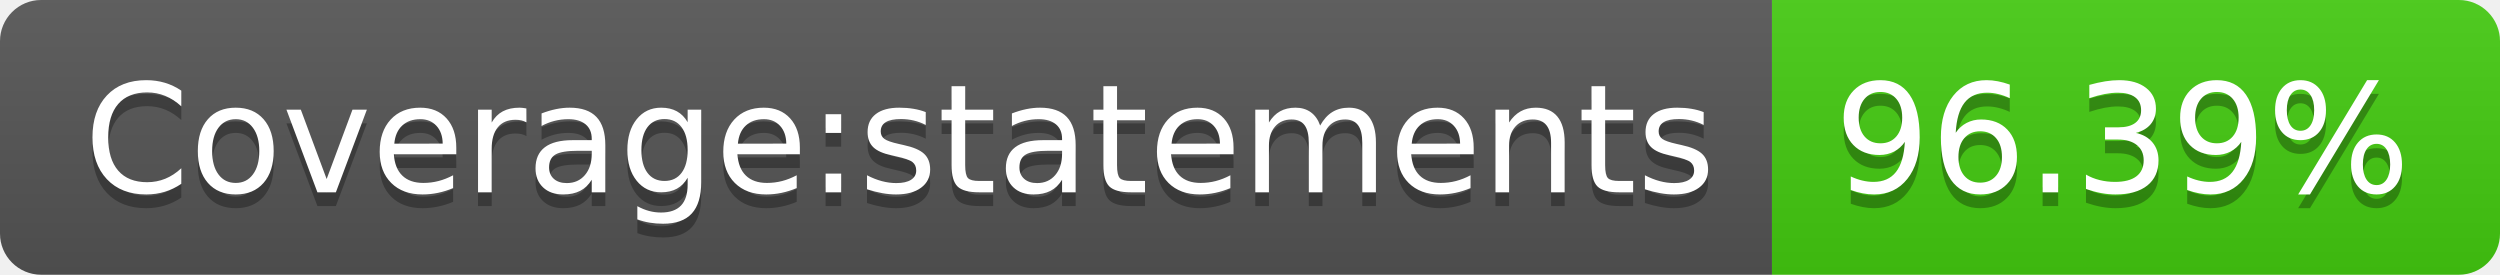
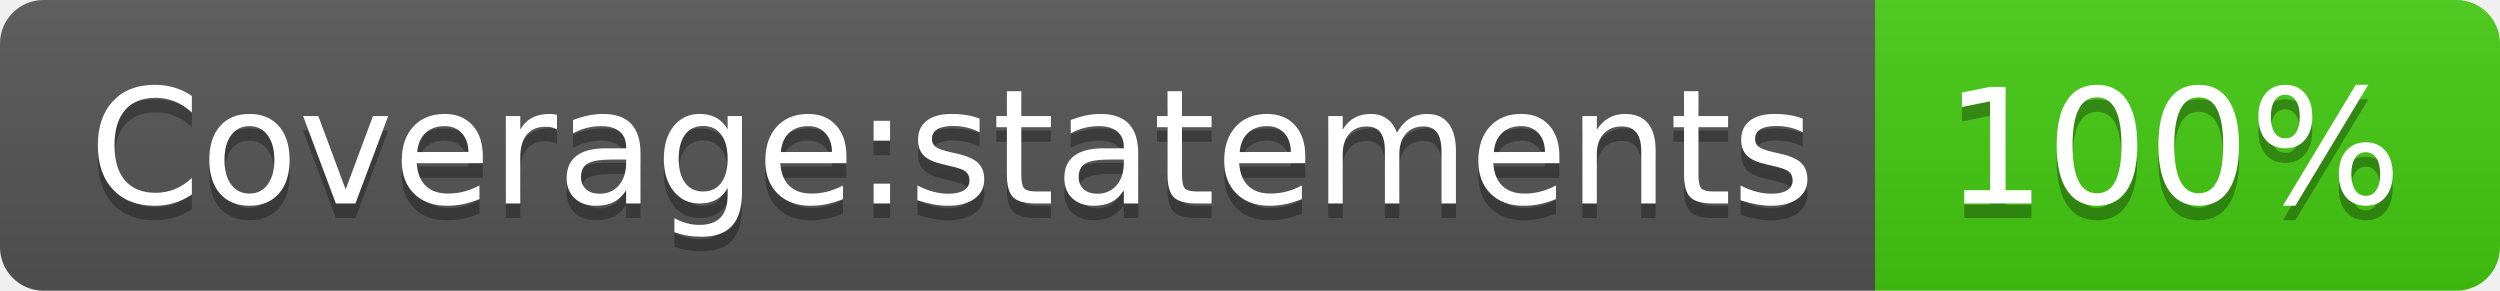
- <svg xmlns="http://www.w3.org/2000/svg" width="182" height="20" role="img" aria-label="Coverage:statements: 96.39%">
+ <svg xmlns="http://www.w3.org/2000/svg" width="172" height="20" role="img" aria-label="Coverage:statements: 100%">
  <linearGradient id="s" x2="0" y2="100%">
    <stop offset="0" stop-color="#bbb" stop-opacity=".1" />
    <stop offset="1" stop-opacity=".1" />
  </linearGradient>
  <clipPath id="r">
-     <rect width="182" height="20" rx="3" fill="#fff" />
+     <rect width="172" height="20" rx="3" fill="#fff" />
  </clipPath>
  <g clip-path="url(#r)">
    <rect width="129" height="20" fill="#555" />
-     <rect x="129" width="53" height="20" fill="#4c1" />
-     <rect width="182" height="20" fill="url(#s)" />
+     <rect x="129" width="43" height="20" fill="#4c1" />
+     <rect width="172" height="20" fill="url(#s)" />
  </g>
  <g fill="#fff" text-anchor="middle" font-family="Verdana,Geneva,DejaVu Sans,sans-serif" text-rendering="geometricPrecision" font-size="110">
    <text aria-hidden="true" x="655" y="150" fill="#010101" fill-opacity=".3" transform="scale(.1)" textLength="1190">Coverage:statements</text>
    <text x="655" y="140" transform="scale(.1)" fill="#fff" textLength="1190">Coverage:statements</text>
-     <text aria-hidden="true" x="1545" y="150" fill="#010101" fill-opacity=".3" transform="scale(.1)" textLength="430">96.39%</text>
-     <text x="1545" y="140" transform="scale(.1)" fill="#fff" textLength="430">96.39%</text>
+     <text aria-hidden="true" x="1495" y="150" fill="#010101" fill-opacity=".3" transform="scale(.1)" textLength="330">100%</text>
+     <text x="1495" y="140" transform="scale(.1)" fill="#fff" textLength="330">100%</text>
  </g>
</svg>
